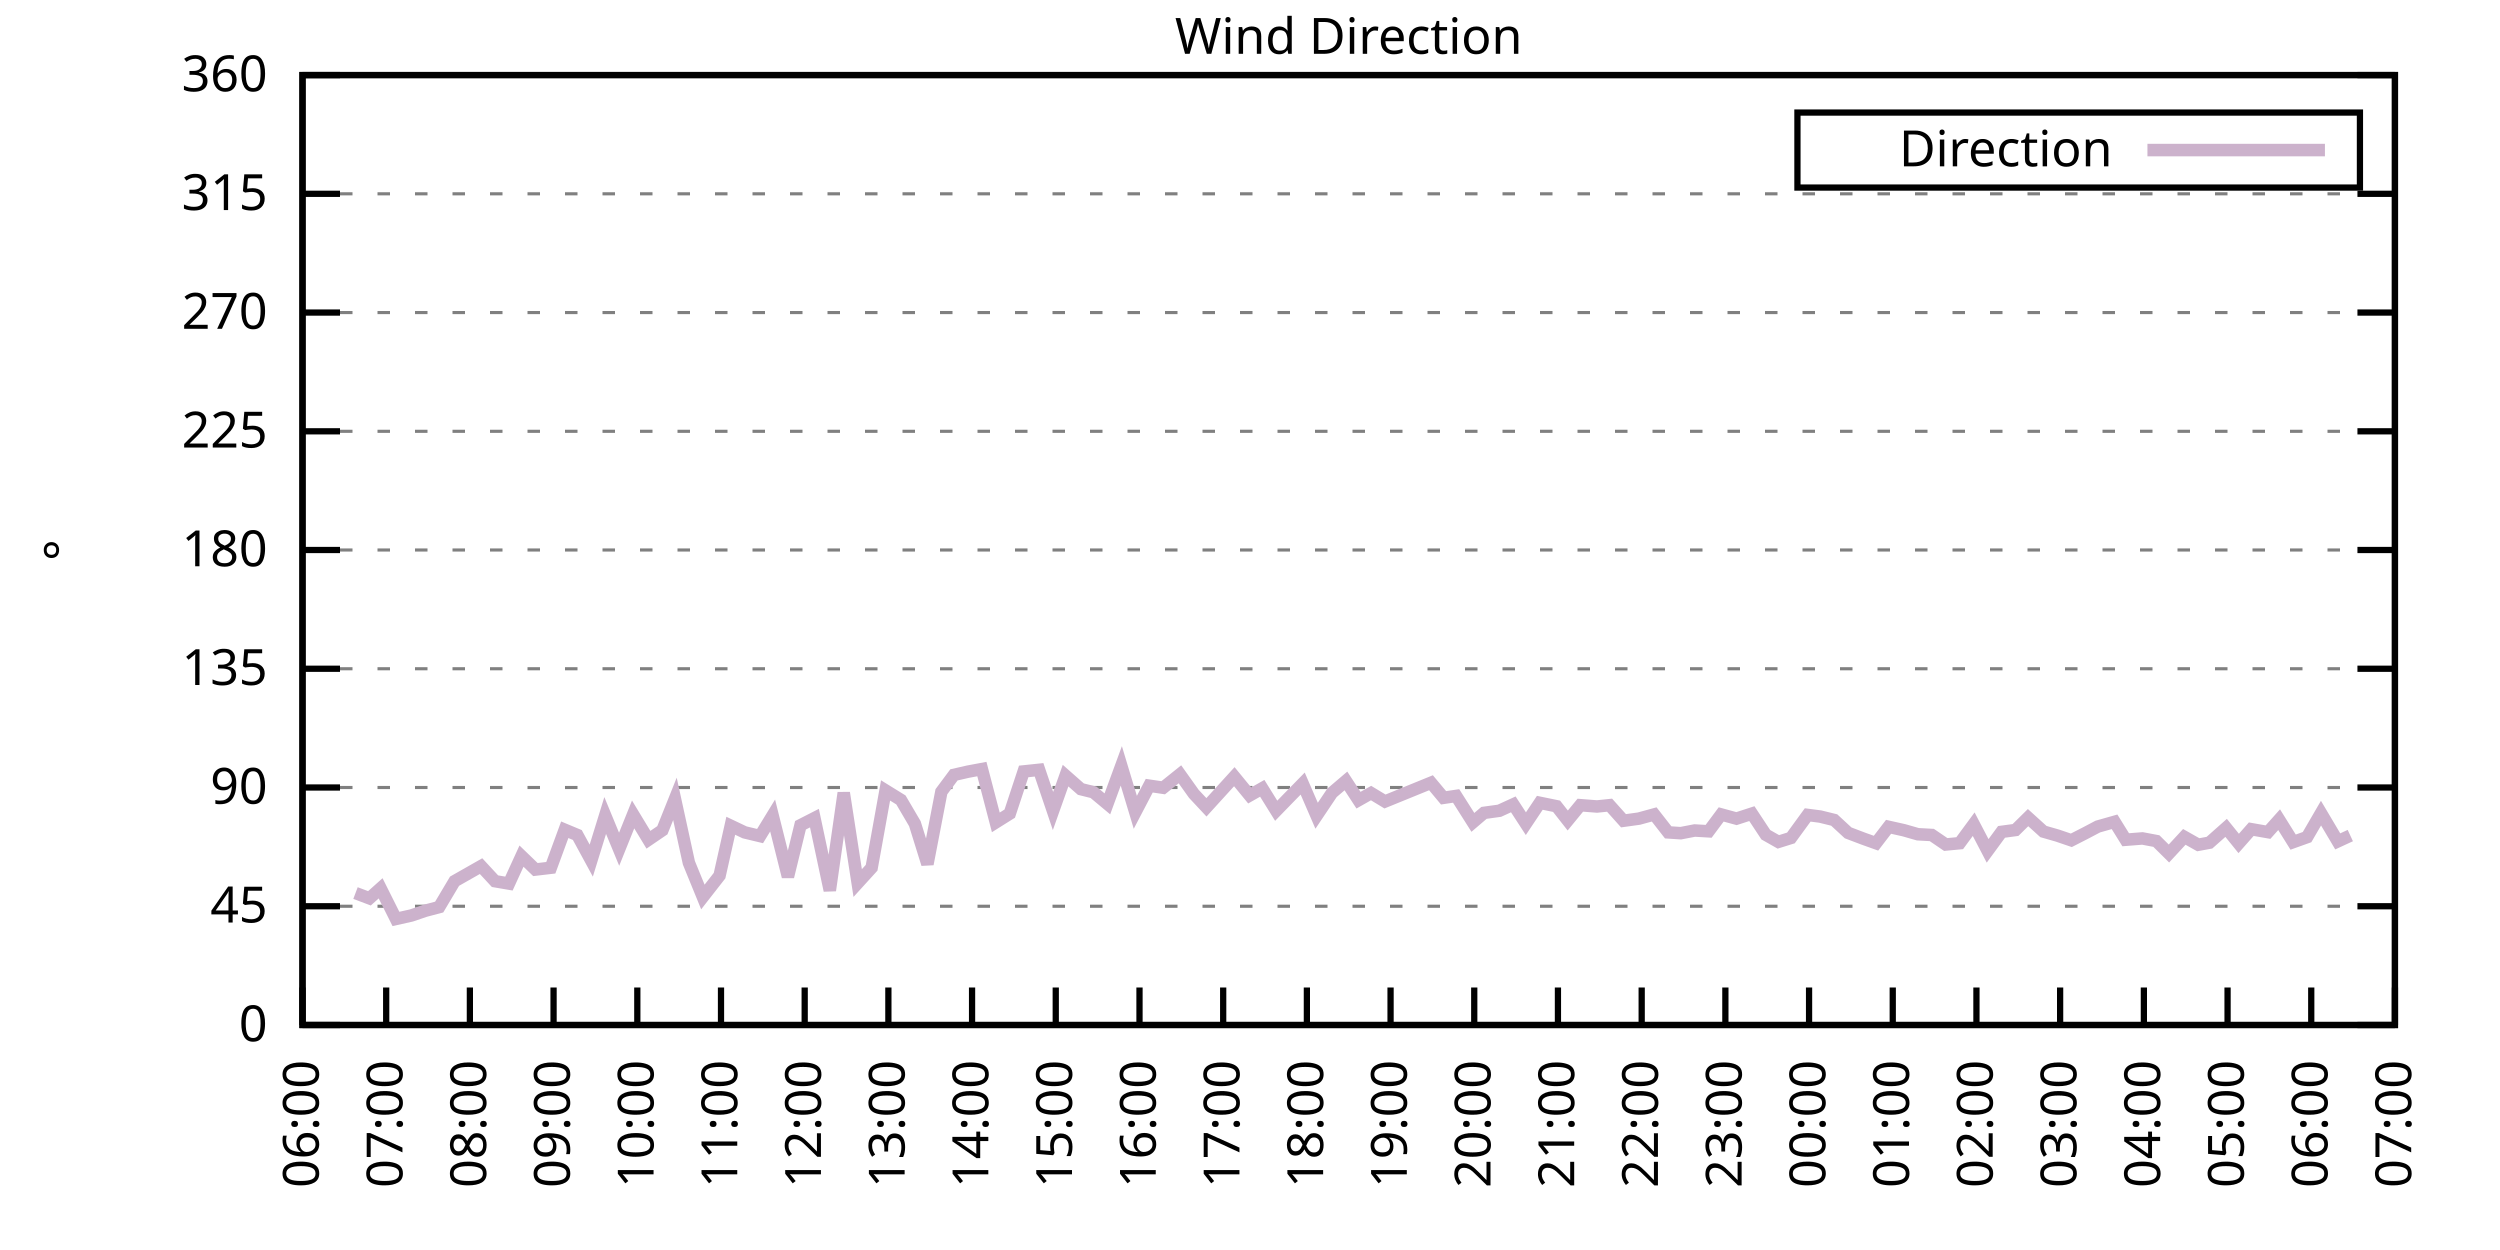
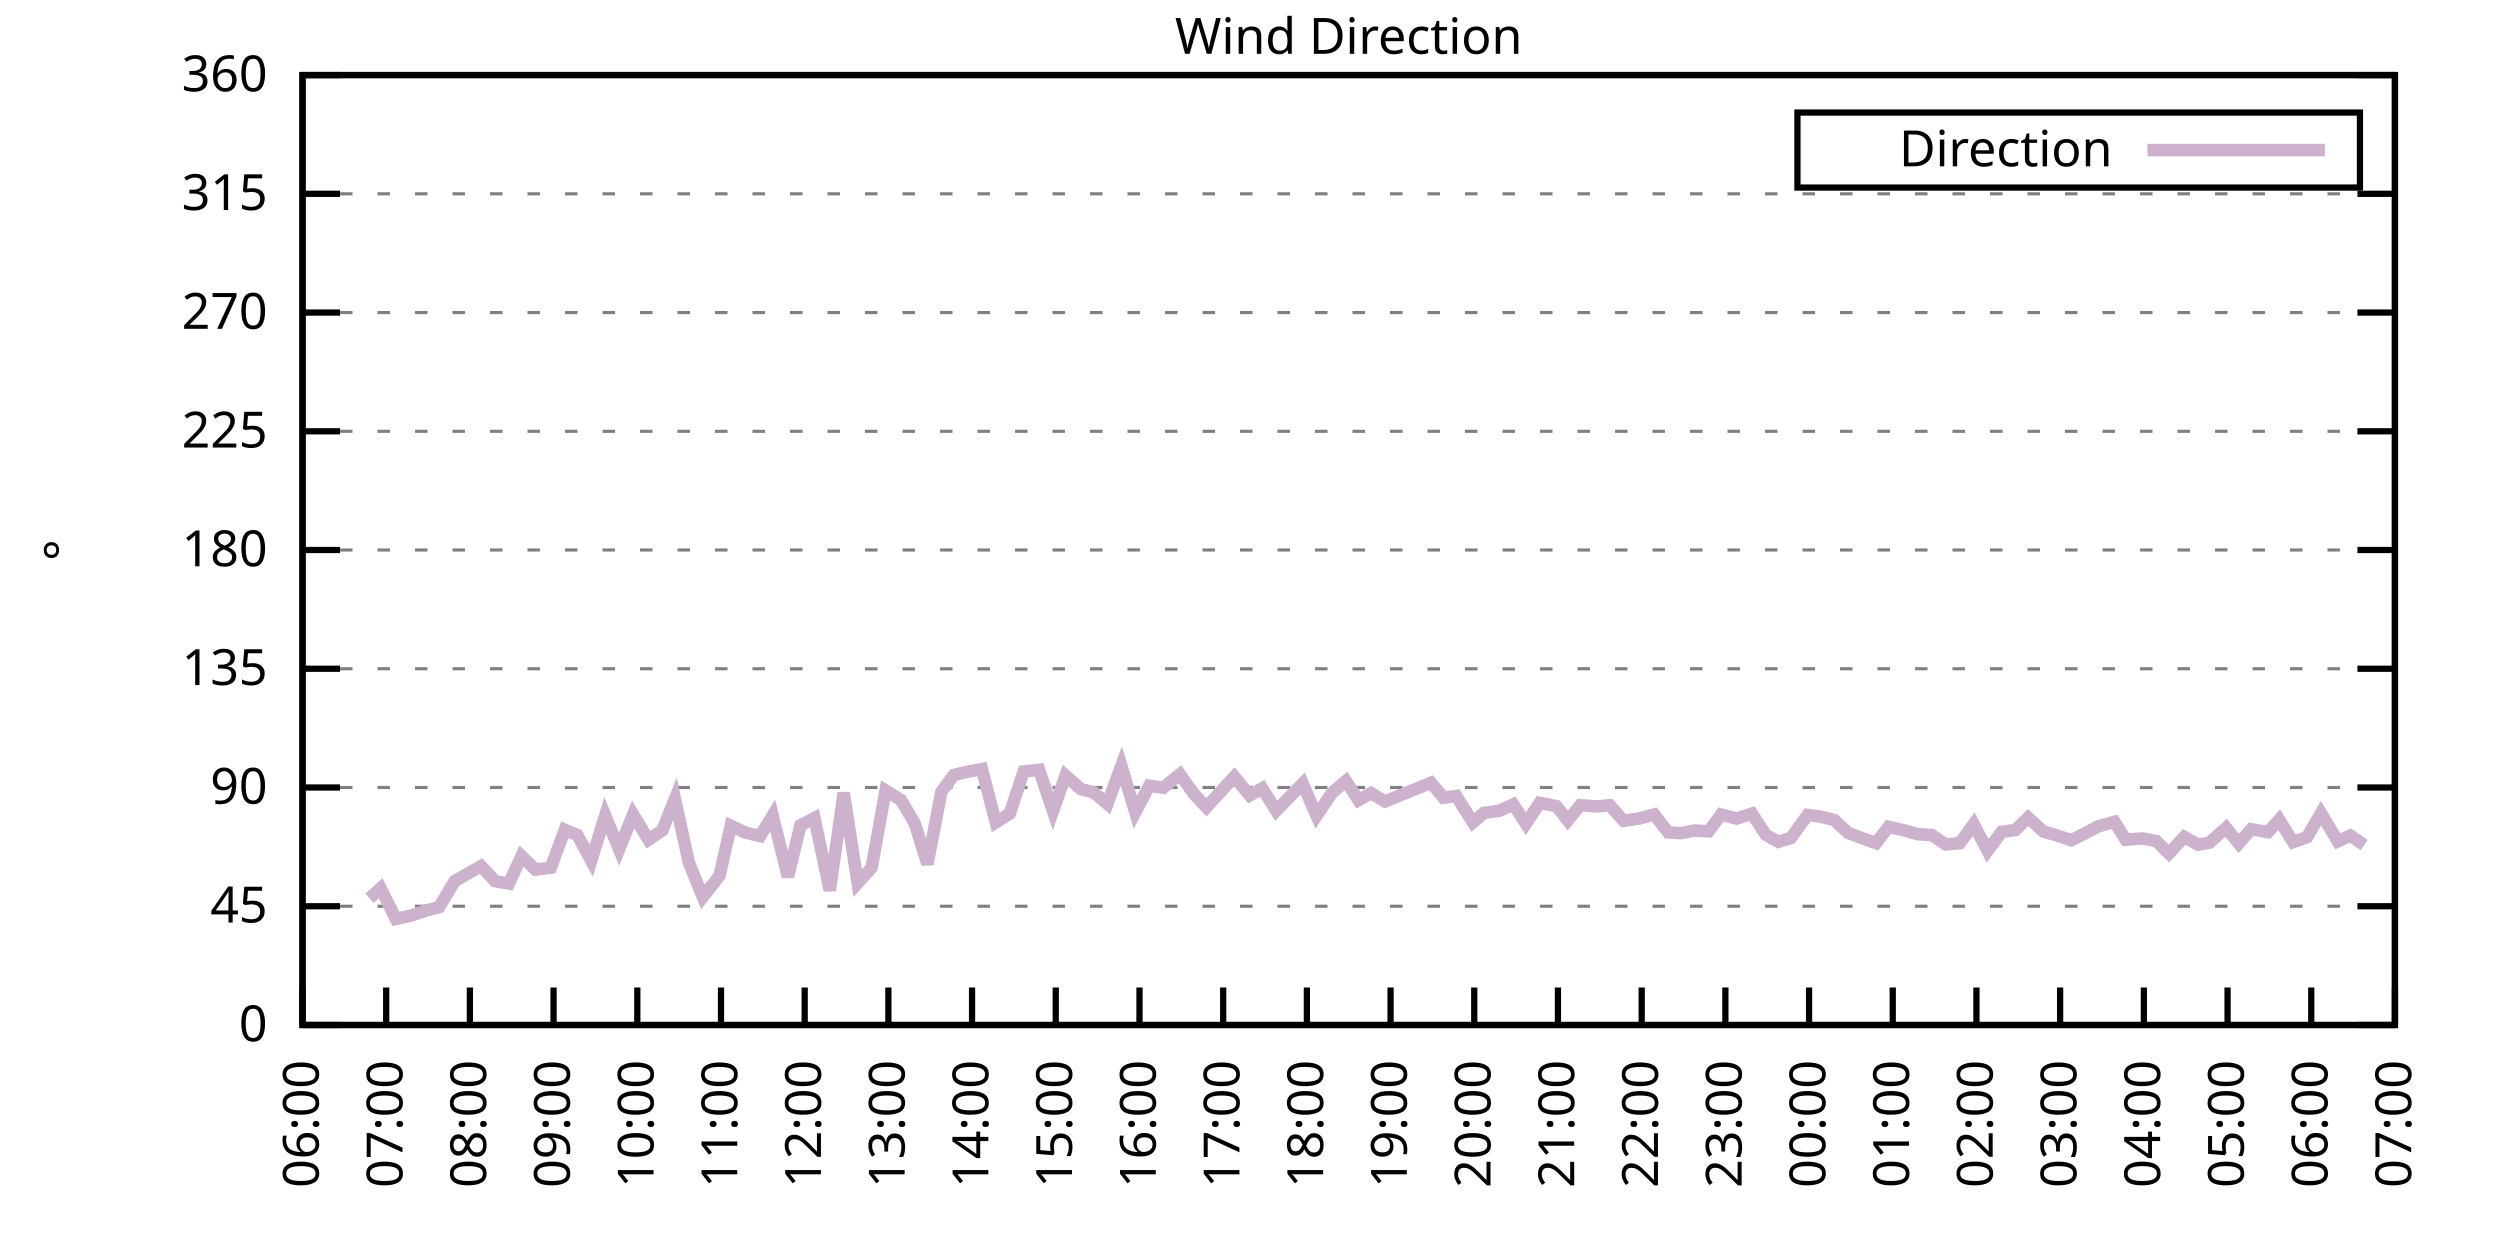
<svg xmlns="http://www.w3.org/2000/svg" xmlns:xlink="http://www.w3.org/1999/xlink" width="400" height="200" viewBox="0 0 400 200">
  <g id="gnuplot_canvas">
    <rect x="0" y="0" width="400" height="200" fill="none" />
    <defs>
      <circle id="gpDot" r="0.5" stroke-width="0.5" stroke="currentColor" />
      <path id="gpPt0" stroke-width="0.333" stroke="currentColor" d="M-1,0 h2 M0,-1 v2" />
      <path id="gpPt1" stroke-width="0.333" stroke="currentColor" d="M-1,-1 L1,1 M1,-1 L-1,1" />
      <path id="gpPt2" stroke-width="0.333" stroke="currentColor" d="M-1,0 L1,0 M0,-1 L0,1 M-1,-1 L1,1 M-1,1 L1,-1" />
      <rect id="gpPt3" stroke-width="0.333" stroke="currentColor" x="-1" y="-1" width="2" height="2" />
      <rect id="gpPt4" stroke-width="0.333" stroke="currentColor" fill="currentColor" x="-1" y="-1" width="2" height="2" />
      <circle id="gpPt5" stroke-width="0.333" stroke="currentColor" cx="0" cy="0" r="1" />
      <use xlink:href="#gpPt5" id="gpPt6" fill="currentColor" stroke="none" />
      <path id="gpPt7" stroke-width="0.333" stroke="currentColor" d="M0,-1.33 L-1.33,0.67 L1.33,0.67 z" />
      <use xlink:href="#gpPt7" id="gpPt8" fill="currentColor" stroke="none" />
      <use xlink:href="#gpPt7" id="gpPt9" stroke="currentColor" transform="rotate(180)" />
      <use xlink:href="#gpPt9" id="gpPt10" fill="currentColor" stroke="none" />
      <use xlink:href="#gpPt3" id="gpPt11" stroke="currentColor" transform="rotate(45)" />
      <use xlink:href="#gpPt11" id="gpPt12" fill="currentColor" stroke="none" />
      <path id="gpPt13" stroke-width="0.333" stroke="currentColor" d="M0,1.330 L1.265,0.411 L0.782,-1.067 L-0.782,-1.076 L-1.265,0.411 z" />
      <use xlink:href="#gpPt13" id="gpPt14" fill="currentColor" stroke="none" />
      <filter id="textbox" filterUnits="objectBoundingBox" x="0" y="0" height="1" width="1">
        <feFlood flood-color="white" flood-opacity="1" result="bgnd" />
        <feComposite in="SourceGraphic" in2="bgnd" operator="atop" />
      </filter>
      <filter id="greybox" filterUnits="objectBoundingBox" x="0" y="0" height="1" width="1">
        <feFlood flood-color="lightgrey" flood-opacity="1" result="grey" />
        <feComposite in="SourceGraphic" in2="grey" operator="atop" />
      </filter>
    </defs>
    <g fill="none" color="white" stroke="currentColor" stroke-width="1.00" stroke-linecap="butt" stroke-linejoin="miter">
</g>
    <g fill="none" color="black" stroke="currentColor" stroke-width="1.00" stroke-linecap="butt" stroke-linejoin="miter">
      <g stroke="none" shape-rendering="crispEdges">
        <polygon fill="rgb(255, 255, 255)" points="48.40,164.00 383.18,164.00 383.18,12.02 48.40,12.02 " />
      </g>
    </g>
    <g fill="none" color="black" stroke="currentColor" stroke-width="1.00" stroke-linecap="butt" stroke-linejoin="miter">
</g>
    <g fill="none" color="black" stroke="black" stroke-width="0.50" stroke-linecap="butt" stroke-linejoin="miter">
</g>
    <g fill="none" color="gray" stroke="currentColor" stroke-width="0.50" stroke-linecap="butt" stroke-linejoin="miter">
      <path stroke="gray" stroke-dasharray="2,4" class="gridline" d="M48.40,164.00 L383.19,164.00  " />
    </g>
    <g fill="none" color="gray" stroke="gray" stroke-width="1.00" stroke-linecap="butt" stroke-linejoin="miter">
</g>
    <g fill="none" color="black" stroke="currentColor" stroke-width="1.00" stroke-linecap="butt" stroke-linejoin="miter">
      <path stroke="black" d="M48.40,164.00 L54.40,164.00 M383.19,164.00 L377.19,164.00  " />
      <g transform="translate(42.80,166.60)" stroke="none" fill="black" font-family="Sans" font-size="8.00" text-anchor="end">
        <text>
          <tspan font-family="Sans"> 0</tspan>
        </text>
      </g>
    </g>
    <g fill="none" color="black" stroke="currentColor" stroke-width="1.00" stroke-linecap="butt" stroke-linejoin="miter">
</g>
    <g fill="none" color="black" stroke="black" stroke-width="0.50" stroke-linecap="butt" stroke-linejoin="miter">
</g>
    <g fill="none" color="gray" stroke="currentColor" stroke-width="0.50" stroke-linecap="butt" stroke-linejoin="miter">
      <path stroke="gray" stroke-dasharray="2,4" class="gridline" d="M48.40,145.00 L383.19,145.00  " />
    </g>
    <g fill="none" color="gray" stroke="gray" stroke-width="1.00" stroke-linecap="butt" stroke-linejoin="miter">
</g>
    <g fill="none" color="black" stroke="currentColor" stroke-width="1.00" stroke-linecap="butt" stroke-linejoin="miter">
      <path stroke="black" d="M48.40,145.00 L54.40,145.00 M383.19,145.00 L377.19,145.00  " />
      <g transform="translate(42.80,147.60)" stroke="none" fill="black" font-family="Sans" font-size="8.00" text-anchor="end">
        <text>
          <tspan font-family="Sans"> 45</tspan>
        </text>
      </g>
    </g>
    <g fill="none" color="black" stroke="currentColor" stroke-width="1.00" stroke-linecap="butt" stroke-linejoin="miter">
</g>
    <g fill="none" color="black" stroke="black" stroke-width="0.50" stroke-linecap="butt" stroke-linejoin="miter">
</g>
    <g fill="none" color="gray" stroke="currentColor" stroke-width="0.50" stroke-linecap="butt" stroke-linejoin="miter">
      <path stroke="gray" stroke-dasharray="2,4" class="gridline" d="M48.40,126.00 L383.19,126.00  " />
    </g>
    <g fill="none" color="gray" stroke="gray" stroke-width="1.00" stroke-linecap="butt" stroke-linejoin="miter">
</g>
    <g fill="none" color="black" stroke="currentColor" stroke-width="1.00" stroke-linecap="butt" stroke-linejoin="miter">
      <path stroke="black" d="M48.40,126.00 L54.40,126.00 M383.19,126.00 L377.19,126.00  " />
      <g transform="translate(42.80,128.60)" stroke="none" fill="black" font-family="Sans" font-size="8.00" text-anchor="end">
        <text>
          <tspan font-family="Sans"> 90</tspan>
        </text>
      </g>
    </g>
    <g fill="none" color="black" stroke="currentColor" stroke-width="1.00" stroke-linecap="butt" stroke-linejoin="miter">
</g>
    <g fill="none" color="black" stroke="black" stroke-width="0.50" stroke-linecap="butt" stroke-linejoin="miter">
</g>
    <g fill="none" color="gray" stroke="currentColor" stroke-width="0.50" stroke-linecap="butt" stroke-linejoin="miter">
      <path stroke="gray" stroke-dasharray="2,4" class="gridline" d="M48.40,107.00 L383.19,107.00  " />
    </g>
    <g fill="none" color="gray" stroke="gray" stroke-width="1.00" stroke-linecap="butt" stroke-linejoin="miter">
</g>
    <g fill="none" color="black" stroke="currentColor" stroke-width="1.00" stroke-linecap="butt" stroke-linejoin="miter">
      <path stroke="black" d="M48.40,107.00 L54.40,107.00 M383.19,107.00 L377.19,107.00  " />
      <g transform="translate(42.80,109.60)" stroke="none" fill="black" font-family="Sans" font-size="8.00" text-anchor="end">
        <text>
          <tspan font-family="Sans"> 135</tspan>
        </text>
      </g>
    </g>
    <g fill="none" color="black" stroke="currentColor" stroke-width="1.00" stroke-linecap="butt" stroke-linejoin="miter">
</g>
    <g fill="none" color="black" stroke="black" stroke-width="0.50" stroke-linecap="butt" stroke-linejoin="miter">
</g>
    <g fill="none" color="gray" stroke="currentColor" stroke-width="0.50" stroke-linecap="butt" stroke-linejoin="miter">
      <path stroke="gray" stroke-dasharray="2,4" class="gridline" d="M48.40,88.00 L383.19,88.00  " />
    </g>
    <g fill="none" color="gray" stroke="gray" stroke-width="1.00" stroke-linecap="butt" stroke-linejoin="miter">
</g>
    <g fill="none" color="black" stroke="currentColor" stroke-width="1.00" stroke-linecap="butt" stroke-linejoin="miter">
      <path stroke="black" d="M48.40,88.00 L54.40,88.00 M383.19,88.00 L377.19,88.00  " />
      <g transform="translate(42.80,90.60)" stroke="none" fill="black" font-family="Sans" font-size="8.00" text-anchor="end">
        <text>
          <tspan font-family="Sans"> 180</tspan>
        </text>
      </g>
    </g>
    <g fill="none" color="black" stroke="currentColor" stroke-width="1.00" stroke-linecap="butt" stroke-linejoin="miter">
</g>
    <g fill="none" color="black" stroke="black" stroke-width="0.50" stroke-linecap="butt" stroke-linejoin="miter">
</g>
    <g fill="none" color="gray" stroke="currentColor" stroke-width="0.50" stroke-linecap="butt" stroke-linejoin="miter">
      <path stroke="gray" stroke-dasharray="2,4" class="gridline" d="M48.40,69.01 L383.19,69.01  " />
    </g>
    <g fill="none" color="gray" stroke="gray" stroke-width="1.00" stroke-linecap="butt" stroke-linejoin="miter">
</g>
    <g fill="none" color="black" stroke="currentColor" stroke-width="1.00" stroke-linecap="butt" stroke-linejoin="miter">
      <path stroke="black" d="M48.40,69.01 L54.40,69.01 M383.19,69.01 L377.19,69.01  " />
      <g transform="translate(42.80,71.61)" stroke="none" fill="black" font-family="Sans" font-size="8.00" text-anchor="end">
        <text>
          <tspan font-family="Sans"> 225</tspan>
        </text>
      </g>
    </g>
    <g fill="none" color="black" stroke="currentColor" stroke-width="1.00" stroke-linecap="butt" stroke-linejoin="miter">
</g>
    <g fill="none" color="black" stroke="black" stroke-width="0.50" stroke-linecap="butt" stroke-linejoin="miter">
</g>
    <g fill="none" color="gray" stroke="currentColor" stroke-width="0.50" stroke-linecap="butt" stroke-linejoin="miter">
      <path stroke="gray" stroke-dasharray="2,4" class="gridline" d="M48.40,50.01 L383.19,50.01  " />
    </g>
    <g fill="none" color="gray" stroke="gray" stroke-width="1.00" stroke-linecap="butt" stroke-linejoin="miter">
</g>
    <g fill="none" color="black" stroke="currentColor" stroke-width="1.00" stroke-linecap="butt" stroke-linejoin="miter">
      <path stroke="black" d="M48.40,50.01 L54.40,50.01 M383.19,50.01 L377.19,50.01  " />
      <g transform="translate(42.80,52.61)" stroke="none" fill="black" font-family="Sans" font-size="8.00" text-anchor="end">
        <text>
          <tspan font-family="Sans"> 270</tspan>
        </text>
      </g>
    </g>
    <g fill="none" color="black" stroke="currentColor" stroke-width="1.00" stroke-linecap="butt" stroke-linejoin="miter">
</g>
    <g fill="none" color="black" stroke="black" stroke-width="0.50" stroke-linecap="butt" stroke-linejoin="miter">
</g>
    <g fill="none" color="gray" stroke="currentColor" stroke-width="0.50" stroke-linecap="butt" stroke-linejoin="miter">
      <path stroke="gray" stroke-dasharray="2,4" class="gridline" d="M48.40,31.01 L383.19,31.01  " />
    </g>
    <g fill="none" color="gray" stroke="gray" stroke-width="1.00" stroke-linecap="butt" stroke-linejoin="miter">
</g>
    <g fill="none" color="black" stroke="currentColor" stroke-width="1.00" stroke-linecap="butt" stroke-linejoin="miter">
      <path stroke="black" d="M48.40,31.01 L54.40,31.01 M383.19,31.01 L377.19,31.01  " />
      <g transform="translate(42.80,33.61)" stroke="none" fill="black" font-family="Sans" font-size="8.00" text-anchor="end">
        <text>
          <tspan font-family="Sans"> 315</tspan>
        </text>
      </g>
    </g>
    <g fill="none" color="black" stroke="currentColor" stroke-width="1.00" stroke-linecap="butt" stroke-linejoin="miter">
</g>
    <g fill="none" color="black" stroke="black" stroke-width="0.50" stroke-linecap="butt" stroke-linejoin="miter">
</g>
    <g fill="none" color="gray" stroke="currentColor" stroke-width="0.50" stroke-linecap="butt" stroke-linejoin="miter">
      <path stroke="gray" stroke-dasharray="2,4" class="gridline" d="M48.40,12.01 L383.19,12.01  " />
    </g>
    <g fill="none" color="gray" stroke="gray" stroke-width="1.00" stroke-linecap="butt" stroke-linejoin="miter">
</g>
    <g fill="none" color="black" stroke="currentColor" stroke-width="1.00" stroke-linecap="butt" stroke-linejoin="miter">
      <path stroke="black" d="M48.40,12.01 L54.40,12.01 M383.19,12.01 L377.19,12.01  " />
      <g transform="translate(42.80,14.61)" stroke="none" fill="black" font-family="Sans" font-size="8.00" text-anchor="end">
        <text>
          <tspan font-family="Sans"> 360</tspan>
        </text>
      </g>
    </g>
    <g fill="none" color="black" stroke="currentColor" stroke-width="1.00" stroke-linecap="butt" stroke-linejoin="miter">
      <path stroke="black" d="M48.40,164.00 L48.40,158.00  " />
      <g transform="translate(51.00,169.60) rotate(270.00)" stroke="none" fill="black" font-family="Sans" font-size="8.00" text-anchor="end">
        <text>
          <tspan font-family="Sans">06:00</tspan>
        </text>
      </g>
    </g>
    <g fill="none" color="black" stroke="currentColor" stroke-width="1.00" stroke-linecap="butt" stroke-linejoin="miter">
      <path stroke="black" d="M61.79,164.00 L61.79,158.00  " />
      <g transform="translate(64.39,169.60) rotate(270.00)" stroke="none" fill="black" font-family="Sans" font-size="8.00" text-anchor="end">
        <text>
          <tspan font-family="Sans">07:00</tspan>
        </text>
      </g>
    </g>
    <g fill="none" color="black" stroke="currentColor" stroke-width="1.00" stroke-linecap="butt" stroke-linejoin="miter">
      <path stroke="black" d="M75.18,164.00 L75.18,158.00  " />
      <g transform="translate(77.78,169.60) rotate(270.00)" stroke="none" fill="black" font-family="Sans" font-size="8.00" text-anchor="end">
        <text>
          <tspan font-family="Sans">08:00</tspan>
        </text>
      </g>
    </g>
    <g fill="none" color="black" stroke="currentColor" stroke-width="1.00" stroke-linecap="butt" stroke-linejoin="miter">
      <path stroke="black" d="M88.57,164.00 L88.57,158.00  " />
      <g transform="translate(91.17,169.60) rotate(270.00)" stroke="none" fill="black" font-family="Sans" font-size="8.00" text-anchor="end">
        <text>
          <tspan font-family="Sans">09:00</tspan>
        </text>
      </g>
    </g>
    <g fill="none" color="black" stroke="currentColor" stroke-width="1.00" stroke-linecap="butt" stroke-linejoin="miter">
      <path stroke="black" d="M101.97,164.00 L101.97,158.00  " />
      <g transform="translate(104.57,169.60) rotate(270.00)" stroke="none" fill="black" font-family="Sans" font-size="8.00" text-anchor="end">
        <text>
          <tspan font-family="Sans">10:00</tspan>
        </text>
      </g>
    </g>
    <g fill="none" color="black" stroke="currentColor" stroke-width="1.00" stroke-linecap="butt" stroke-linejoin="miter">
      <path stroke="black" d="M115.36,164.00 L115.36,158.00  " />
      <g transform="translate(117.96,169.60) rotate(270.00)" stroke="none" fill="black" font-family="Sans" font-size="8.00" text-anchor="end">
        <text>
          <tspan font-family="Sans">11:00</tspan>
        </text>
      </g>
    </g>
    <g fill="none" color="black" stroke="currentColor" stroke-width="1.00" stroke-linecap="butt" stroke-linejoin="miter">
      <path stroke="black" d="M128.75,164.00 L128.75,158.00  " />
      <g transform="translate(131.35,169.60) rotate(270.00)" stroke="none" fill="black" font-family="Sans" font-size="8.00" text-anchor="end">
        <text>
          <tspan font-family="Sans">12:00</tspan>
        </text>
      </g>
    </g>
    <g fill="none" color="black" stroke="currentColor" stroke-width="1.00" stroke-linecap="butt" stroke-linejoin="miter">
      <path stroke="black" d="M142.14,164.00 L142.14,158.00  " />
      <g transform="translate(144.74,169.60) rotate(270.00)" stroke="none" fill="black" font-family="Sans" font-size="8.00" text-anchor="end">
        <text>
          <tspan font-family="Sans">13:00</tspan>
        </text>
      </g>
    </g>
    <g fill="none" color="black" stroke="currentColor" stroke-width="1.00" stroke-linecap="butt" stroke-linejoin="miter">
      <path stroke="black" d="M155.53,164.00 L155.53,158.00  " />
      <g transform="translate(158.13,169.60) rotate(270.00)" stroke="none" fill="black" font-family="Sans" font-size="8.00" text-anchor="end">
        <text>
          <tspan font-family="Sans">14:00</tspan>
        </text>
      </g>
    </g>
    <g fill="none" color="black" stroke="currentColor" stroke-width="1.00" stroke-linecap="butt" stroke-linejoin="miter">
      <path stroke="black" d="M168.92,164.00 L168.92,158.00  " />
      <g transform="translate(171.52,169.60) rotate(270.00)" stroke="none" fill="black" font-family="Sans" font-size="8.00" text-anchor="end">
        <text>
          <tspan font-family="Sans">15:00</tspan>
        </text>
      </g>
    </g>
    <g fill="none" color="black" stroke="currentColor" stroke-width="1.00" stroke-linecap="butt" stroke-linejoin="miter">
      <path stroke="black" d="M182.32,164.00 L182.32,158.00  " />
      <g transform="translate(184.92,169.60) rotate(270.00)" stroke="none" fill="black" font-family="Sans" font-size="8.00" text-anchor="end">
        <text>
          <tspan font-family="Sans">16:00</tspan>
        </text>
      </g>
    </g>
    <g fill="none" color="black" stroke="currentColor" stroke-width="1.00" stroke-linecap="butt" stroke-linejoin="miter">
      <path stroke="black" d="M195.71,164.00 L195.71,158.00  " />
      <g transform="translate(198.31,169.60) rotate(270.00)" stroke="none" fill="black" font-family="Sans" font-size="8.00" text-anchor="end">
        <text>
          <tspan font-family="Sans">17:00</tspan>
        </text>
      </g>
    </g>
    <g fill="none" color="black" stroke="currentColor" stroke-width="1.00" stroke-linecap="butt" stroke-linejoin="miter">
      <path stroke="black" d="M209.10,164.00 L209.10,158.00  " />
      <g transform="translate(211.70,169.60) rotate(270.00)" stroke="none" fill="black" font-family="Sans" font-size="8.00" text-anchor="end">
        <text>
          <tspan font-family="Sans">18:00</tspan>
        </text>
      </g>
    </g>
    <g fill="none" color="black" stroke="currentColor" stroke-width="1.00" stroke-linecap="butt" stroke-linejoin="miter">
      <path stroke="black" d="M222.49,164.00 L222.49,158.00  " />
      <g transform="translate(225.09,169.60) rotate(270.00)" stroke="none" fill="black" font-family="Sans" font-size="8.00" text-anchor="end">
        <text>
          <tspan font-family="Sans">19:00</tspan>
        </text>
      </g>
    </g>
    <g fill="none" color="black" stroke="currentColor" stroke-width="1.00" stroke-linecap="butt" stroke-linejoin="miter">
      <path stroke="black" d="M235.88,164.00 L235.88,158.00  " />
      <g transform="translate(238.48,169.60) rotate(270.00)" stroke="none" fill="black" font-family="Sans" font-size="8.00" text-anchor="end">
        <text>
          <tspan font-family="Sans">20:00</tspan>
        </text>
      </g>
    </g>
    <g fill="none" color="black" stroke="currentColor" stroke-width="1.00" stroke-linecap="butt" stroke-linejoin="miter">
      <path stroke="black" d="M249.27,164.00 L249.27,158.00  " />
      <g transform="translate(251.87,169.60) rotate(270.00)" stroke="none" fill="black" font-family="Sans" font-size="8.00" text-anchor="end">
        <text>
          <tspan font-family="Sans">21:00</tspan>
        </text>
      </g>
    </g>
    <g fill="none" color="black" stroke="currentColor" stroke-width="1.00" stroke-linecap="butt" stroke-linejoin="miter">
      <path stroke="black" d="M262.67,164.00 L262.67,158.00  " />
      <g transform="translate(265.27,169.60) rotate(270.00)" stroke="none" fill="black" font-family="Sans" font-size="8.00" text-anchor="end">
        <text>
          <tspan font-family="Sans">22:00</tspan>
        </text>
      </g>
    </g>
    <g fill="none" color="black" stroke="currentColor" stroke-width="1.00" stroke-linecap="butt" stroke-linejoin="miter">
      <path stroke="black" d="M276.06,164.00 L276.06,158.00  " />
      <g transform="translate(278.66,169.60) rotate(270.00)" stroke="none" fill="black" font-family="Sans" font-size="8.00" text-anchor="end">
        <text>
          <tspan font-family="Sans">23:00</tspan>
        </text>
      </g>
    </g>
    <g fill="none" color="black" stroke="currentColor" stroke-width="1.00" stroke-linecap="butt" stroke-linejoin="miter">
      <path stroke="black" d="M289.45,164.00 L289.45,158.00  " />
      <g transform="translate(292.05,169.60) rotate(270.00)" stroke="none" fill="black" font-family="Sans" font-size="8.00" text-anchor="end">
        <text>
          <tspan font-family="Sans">00:00</tspan>
        </text>
      </g>
    </g>
    <g fill="none" color="black" stroke="currentColor" stroke-width="1.00" stroke-linecap="butt" stroke-linejoin="miter">
      <path stroke="black" d="M302.84,164.00 L302.84,158.00  " />
      <g transform="translate(305.44,169.60) rotate(270.00)" stroke="none" fill="black" font-family="Sans" font-size="8.00" text-anchor="end">
        <text>
          <tspan font-family="Sans">01:00</tspan>
        </text>
      </g>
    </g>
    <g fill="none" color="black" stroke="currentColor" stroke-width="1.00" stroke-linecap="butt" stroke-linejoin="miter">
      <path stroke="black" d="M316.23,164.00 L316.23,158.00  " />
      <g transform="translate(318.83,169.60) rotate(270.00)" stroke="none" fill="black" font-family="Sans" font-size="8.00" text-anchor="end">
        <text>
          <tspan font-family="Sans">02:00</tspan>
        </text>
      </g>
    </g>
    <g fill="none" color="black" stroke="currentColor" stroke-width="1.00" stroke-linecap="butt" stroke-linejoin="miter">
      <path stroke="black" d="M329.62,164.00 L329.62,158.00  " />
      <g transform="translate(332.22,169.60) rotate(270.00)" stroke="none" fill="black" font-family="Sans" font-size="8.00" text-anchor="end">
        <text>
          <tspan font-family="Sans">03:00</tspan>
        </text>
      </g>
    </g>
    <g fill="none" color="black" stroke="currentColor" stroke-width="1.00" stroke-linecap="butt" stroke-linejoin="miter">
      <path stroke="black" d="M343.02,164.00 L343.02,158.00  " />
      <g transform="translate(345.62,169.60) rotate(270.00)" stroke="none" fill="black" font-family="Sans" font-size="8.00" text-anchor="end">
        <text>
          <tspan font-family="Sans">04:00</tspan>
        </text>
      </g>
    </g>
    <g fill="none" color="black" stroke="currentColor" stroke-width="1.00" stroke-linecap="butt" stroke-linejoin="miter">
      <path stroke="black" d="M356.41,164.00 L356.41,158.00  " />
      <g transform="translate(359.01,169.60) rotate(270.00)" stroke="none" fill="black" font-family="Sans" font-size="8.00" text-anchor="end">
        <text>
          <tspan font-family="Sans">05:00</tspan>
        </text>
      </g>
    </g>
    <g fill="none" color="black" stroke="currentColor" stroke-width="1.00" stroke-linecap="butt" stroke-linejoin="miter">
      <path stroke="black" d="M369.80,164.00 L369.80,158.00  " />
      <g transform="translate(372.40,169.60) rotate(270.00)" stroke="none" fill="black" font-family="Sans" font-size="8.00" text-anchor="end">
        <text>
          <tspan font-family="Sans">06:00</tspan>
        </text>
      </g>
    </g>
    <g fill="none" color="black" stroke="currentColor" stroke-width="1.00" stroke-linecap="butt" stroke-linejoin="miter">
      <path stroke="black" d="M383.19,164.00 L383.19,158.00  " />
      <g transform="translate(385.79,169.60) rotate(270.00)" stroke="none" fill="black" font-family="Sans" font-size="8.00" text-anchor="end">
        <text>
          <tspan font-family="Sans">07:00</tspan>
        </text>
      </g>
    </g>
    <g fill="none" color="black" stroke="currentColor" stroke-width="1.00" stroke-linecap="butt" stroke-linejoin="miter">
</g>
    <g fill="none" color="black" stroke="currentColor" stroke-width="1.00" stroke-linecap="butt" stroke-linejoin="miter">
      <path stroke="black" d="M48.40,12.01 L48.40,164.00 L383.19,164.00 L383.19,12.01 L48.40,12.01 Z  " />
    </g>
    <g fill="none" color="black" stroke="currentColor" stroke-width="1.00" stroke-linecap="butt" stroke-linejoin="miter">
</g>
    <g fill="none" color="black" stroke="currentColor" stroke-width="1.00" stroke-linecap="butt" stroke-linejoin="miter">
      <path stroke="black" d="M287.59,30.01 L287.59,18.01 L377.59,18.01 L377.59,30.01 L287.59,30.01 Z  " />
    </g>
    <g id="Wind_direction_plot_1">
      <g fill="none" color="white" stroke="black" stroke-width="2.00" stroke-linecap="butt" stroke-linejoin="miter">
</g>
      <g fill="none" color="black" stroke="currentColor" stroke-width="2.00" stroke-linecap="butt" stroke-linejoin="miter">
        <g transform="translate(337.99,26.61)" stroke="none" fill="black" font-family="Sans" font-size="8.00" text-anchor="end">
          <text>
            <tspan font-family="Sans">Direction</tspan>
          </text>
        </g>
      </g>
      <g fill="none" color="black" stroke="currentColor" stroke-width="2.00" stroke-linecap="butt" stroke-linejoin="miter">
-         <path stroke="rgb(204, 178, 204)" d="M343.59,24.01 L371.99,24.01 M56.88,142.89 L59.11,143.73 L60.90,142.13 L63.35,147.03 L65.81,146.48 L68.04,145.72   L70.27,145.13 L72.73,140.99 L76.97,138.58 L79.20,140.99 L81.43,141.37 L83.44,136.98 L85.67,139.13 L88.13,138.84   L90.36,132.76 L92.37,133.60 L94.60,137.70 L96.83,130.48 L99.06,135.88 L101.30,130.31 L103.75,134.36 L105.98,132.84   L107.99,127.82 L110.22,138.04 L112.46,143.52 L115.13,140.10 L116.92,132.12 L119.15,133.18 L121.61,133.77 L123.62,130.48   L126.07,140.27 L128.08,132.04 L130.31,130.90 L132.77,142.47 L135.00,126.85 L137.23,141.29 L139.46,138.84 L141.69,126.47   L144.15,127.99 L146.38,131.79 L148.39,138.25 L150.62,126.68 L152.63,123.98 L154.86,123.47 L157.10,123.05 L159.33,131.58   L161.56,130.18 L163.79,123.43 L166.25,123.17 L168.48,129.76 L170.49,124.10 L172.94,126.26 L174.95,126.76 L177.18,128.62   L179.41,122.54 L181.65,129.97 L183.88,125.71 L186.11,126.04 L188.79,123.89 L191.02,127.02 L193.03,129.17 L195.26,126.72   L197.49,124.27 L199.95,127.27 L201.96,126.13 L204.19,129.72 L206.20,127.65 L208.43,125.37 L210.66,130.52 L213.12,126.85   L215.35,124.95 L217.36,128.03 L219.37,126.89 L221.60,128.24 L228.96,125.24 L230.97,127.65 L232.98,127.35 L235.66,131.58   L237.44,130.06 L239.90,129.72 L242.13,128.70 L244.14,131.79 L246.37,128.45 L249.05,129.00 L250.84,131.28 L252.85,128.83   L255.52,129.04 L257.53,128.83 L259.76,131.32 L262.22,130.98 L264.67,130.31 L266.91,133.18 L268.92,133.31 L271.15,132.88   L273.38,133.01 L275.39,130.31 L277.84,130.98 L280.30,130.18 L282.53,133.56 L284.54,134.70 L286.55,134.07 L289.23,130.39   L291.23,130.65 L293.47,131.20 L295.70,133.26 L298.15,134.19 L300.16,134.91 L302.17,132.29 L304.63,132.84 L306.86,133.48   L309.09,133.60 L311.32,135.12 L313.55,134.91 L315.79,131.87 L318.02,136.14 L320.25,133.10 L322.48,132.80 L324.49,130.82   L326.95,133.05 L329.18,133.69 L331.41,134.45 L333.64,133.31 L335.65,132.25 L338.33,131.49 L340.11,134.36 L342.79,134.15   L345.02,134.57 L347.03,136.56 L349.49,133.90 L351.72,135.16 L353.51,134.83 L356.18,132.46 L358.19,134.95 L360.20,132.67   L362.88,133.14 L364.66,131.15 L366.90,134.74 L369.13,133.94 L371.36,130.10 L374.04,134.62 L376.05,133.69  " />
+         <path stroke="rgb(204, 178, 204)" d="M343.59,24.01 L371.99,24.01 M59.11,143.73 L60.90,142.13 L63.35,147.03 L65.81,146.48 L68.04,145.72 L70.27,145.13   L72.73,140.99 L76.97,138.58 L79.20,140.99 L81.43,141.37 L83.44,136.98 L85.67,139.13 L88.13,138.84 L90.36,132.76   L92.37,133.60 L94.60,137.70 L96.83,130.48 L99.06,135.88 L101.30,130.31 L103.75,134.36 L105.98,132.84 L107.99,127.82   L110.22,138.04 L112.46,143.52 L115.13,140.10 L116.92,132.12 L119.15,133.18 L121.61,133.77 L123.62,130.48 L126.07,140.27   L128.08,132.04 L130.31,130.90 L132.77,142.47 L135.00,126.85 L137.23,141.29 L139.46,138.84 L141.69,126.47 L144.15,127.99   L146.38,131.79 L148.39,138.25 L150.62,126.68 L152.63,123.98 L154.86,123.47 L157.10,123.05 L159.33,131.58 L161.56,130.18   L163.79,123.43 L166.25,123.17 L168.48,129.76 L170.49,124.10 L172.94,126.26 L174.95,126.76 L177.18,128.62 L179.41,122.54   L181.65,129.97 L183.88,125.71 L186.11,126.04 L188.79,123.89 L191.02,127.02 L193.03,129.17 L195.26,126.72 L197.49,124.27   L199.95,127.27 L201.96,126.13 L204.19,129.72 L206.20,127.65 L208.43,125.37 L210.66,130.52 L213.12,126.85 L215.35,124.95   L217.36,128.03 L219.37,126.89 L221.60,128.24 L228.96,125.24 L230.97,127.65 L232.98,127.35 L235.66,131.58 L237.44,130.06   L239.90,129.72 L242.13,128.70 L244.14,131.79 L246.37,128.45 L249.05,129.00 L250.84,131.28 L252.85,128.83 L255.52,129.04   L257.53,128.83 L259.76,131.32 L262.22,130.98 L264.67,130.31 L266.91,133.18 L268.92,133.31 L271.15,132.88 L273.38,133.01   L275.39,130.31 L277.84,130.98 L280.30,130.18 L282.53,133.56 L284.54,134.70 L286.55,134.07 L289.23,130.39 L291.23,130.65   L293.47,131.20 L295.70,133.26 L298.15,134.19 L300.16,134.91 L302.17,132.29 L304.63,132.84 L306.86,133.48 L309.09,133.60   L311.32,135.12 L313.55,134.91 L315.79,131.87 L318.02,136.14 L320.25,133.10 L322.48,132.80 L324.49,130.82 L326.95,133.05   L329.18,133.69 L331.41,134.45 L333.64,133.31 L335.65,132.25 L338.33,131.49 L340.11,134.36 L342.79,134.15 L345.02,134.57   L347.03,136.56 L349.49,133.90 L351.72,135.16 L353.51,134.83 L356.18,132.46 L358.19,134.95 L360.20,132.67 L362.88,133.14   L364.66,131.15 L366.90,134.74 L369.13,133.94 L371.36,130.10 L374.04,134.62 L376.05,133.69 L378.28,135.21  " />
      </g>
    </g>
    <g fill="none" color="black" stroke="currentColor" stroke-width="2.00" stroke-linecap="butt" stroke-linejoin="miter">
</g>
    <g fill="none" color="black" stroke="black" stroke-width="1.00" stroke-linecap="butt" stroke-linejoin="miter">
</g>
    <g fill="none" color="black" stroke="currentColor" stroke-width="1.00" stroke-linecap="butt" stroke-linejoin="miter">
      <path stroke="black" d="M48.40,12.01 L48.40,164.00 L383.19,164.00 L383.19,12.01 L48.40,12.01 Z  " />
      <g transform="translate(12.80,88.01) rotate(270.00)" stroke="none" fill="black" font-family="Sans" font-size="8.00" text-anchor="middle">
        <text>
          <tspan font-family="Sans">°</tspan>
        </text>
      </g>
    </g>
    <g fill="none" color="black" stroke="currentColor" stroke-width="1.00" stroke-linecap="butt" stroke-linejoin="miter">
</g>
    <g fill="none" color="black" stroke="currentColor" stroke-width="1.00" stroke-linecap="butt" stroke-linejoin="miter">
      <g transform="translate(215.79,8.61)" stroke="none" fill="black" font-family="Sans" font-size="8.00" text-anchor="middle">
        <text>
          <tspan font-family="Sans">Wind Direction</tspan>
        </text>
      </g>
    </g>
    <g fill="none" color="black" stroke="currentColor" stroke-width="1.00" stroke-linecap="butt" stroke-linejoin="miter">
</g>
  </g>
</svg>
